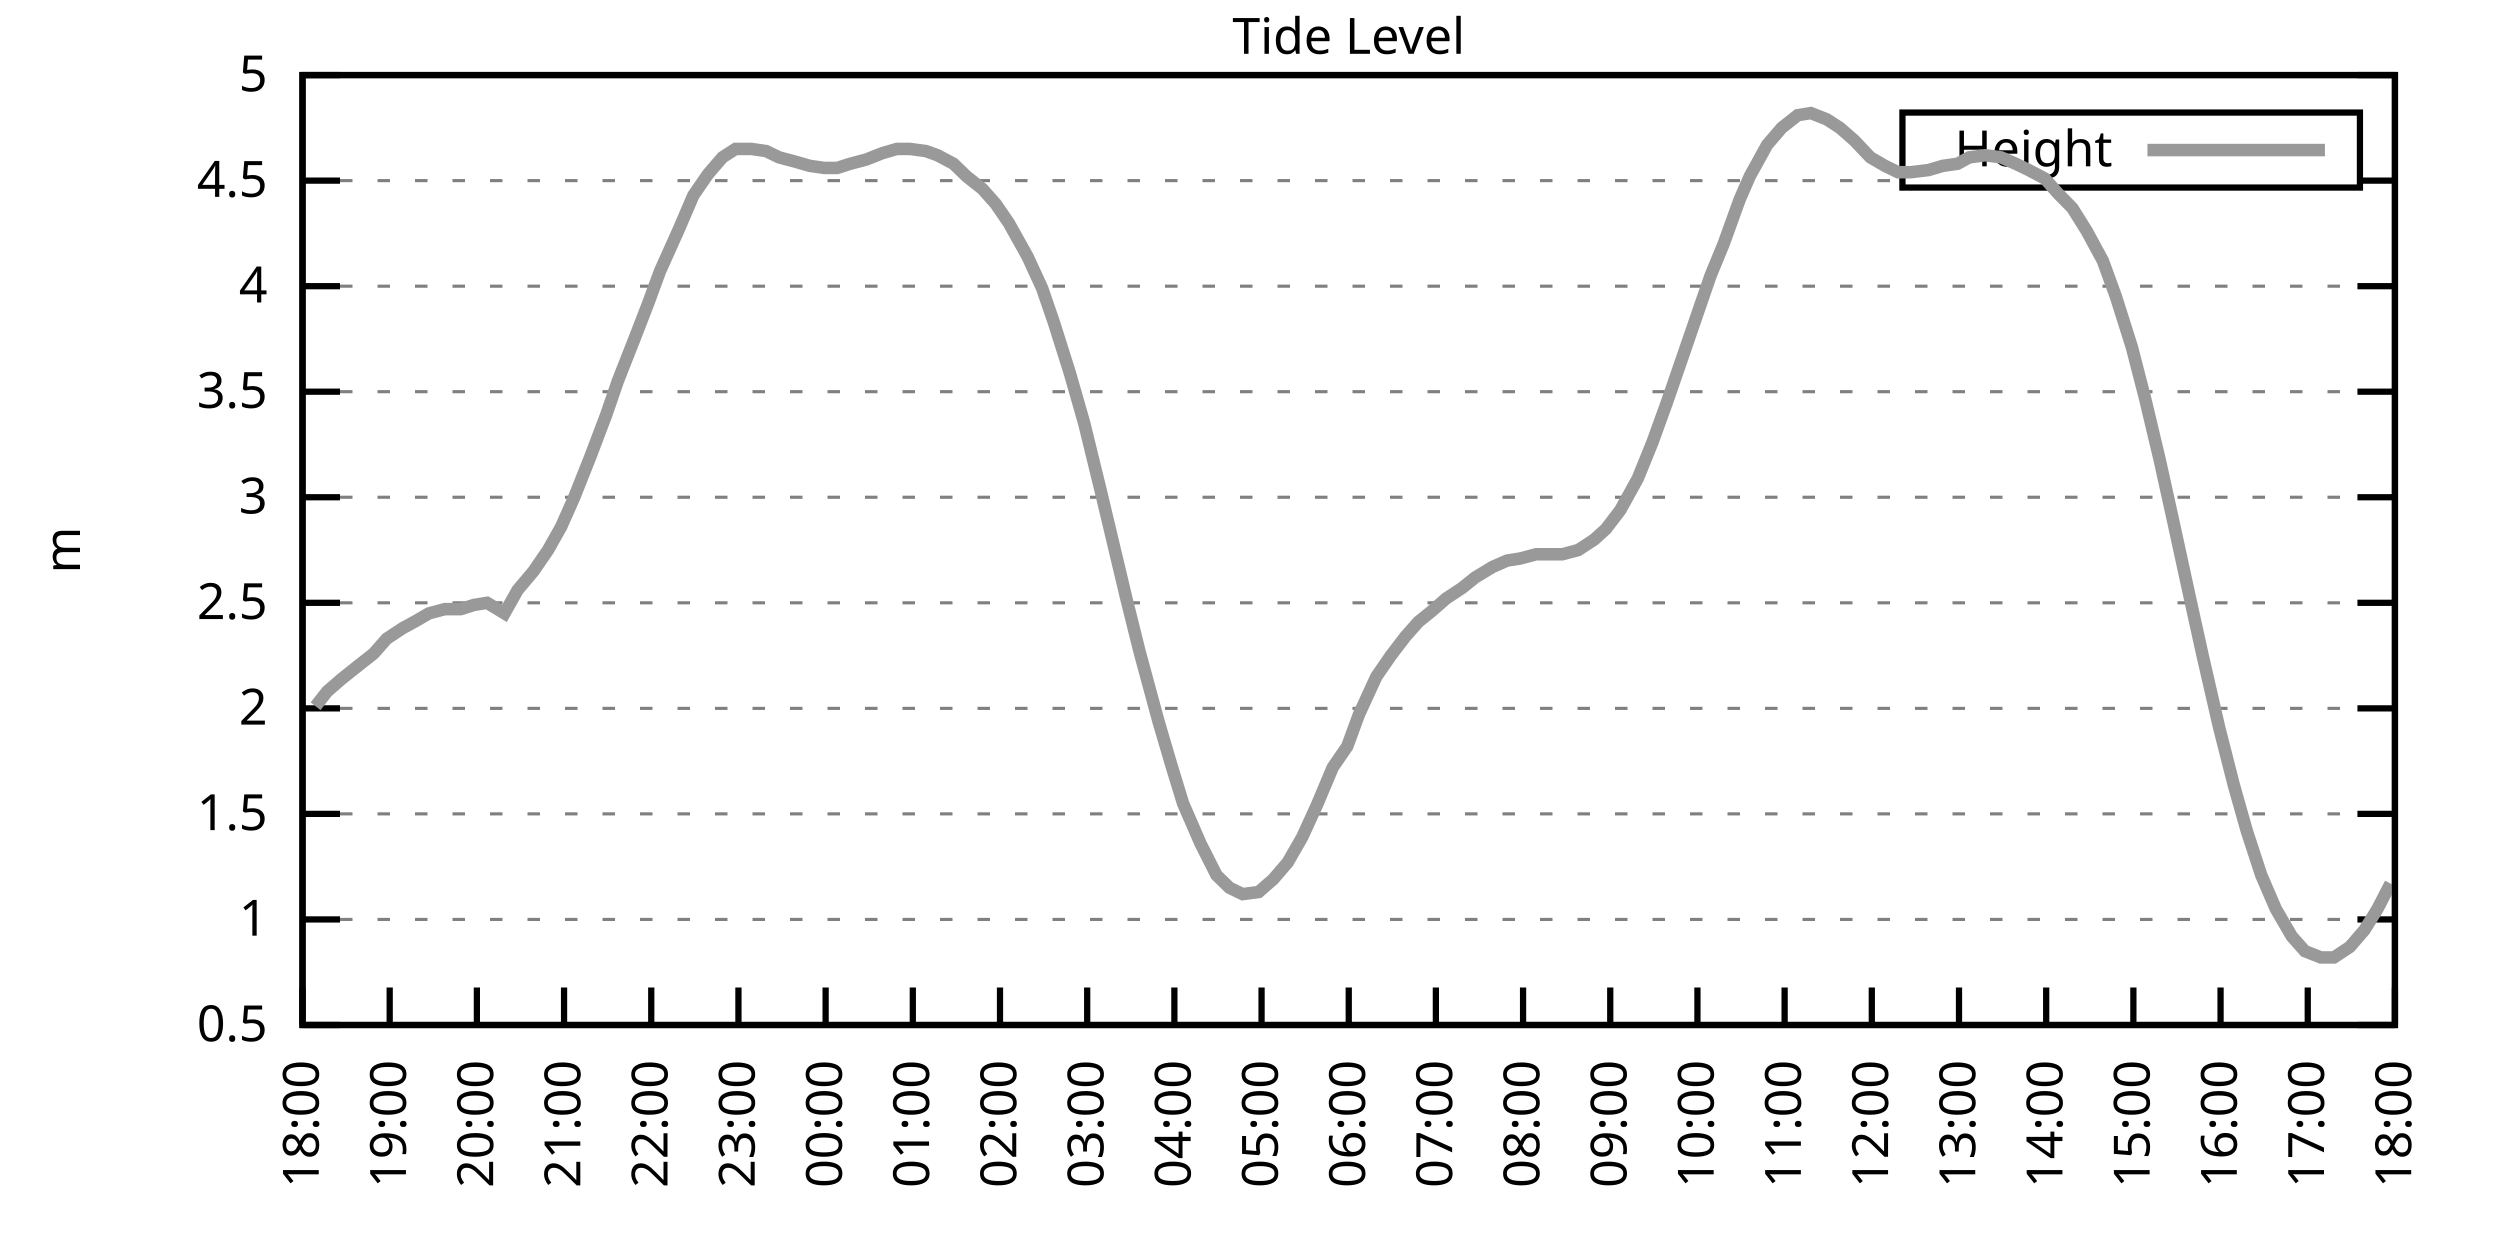
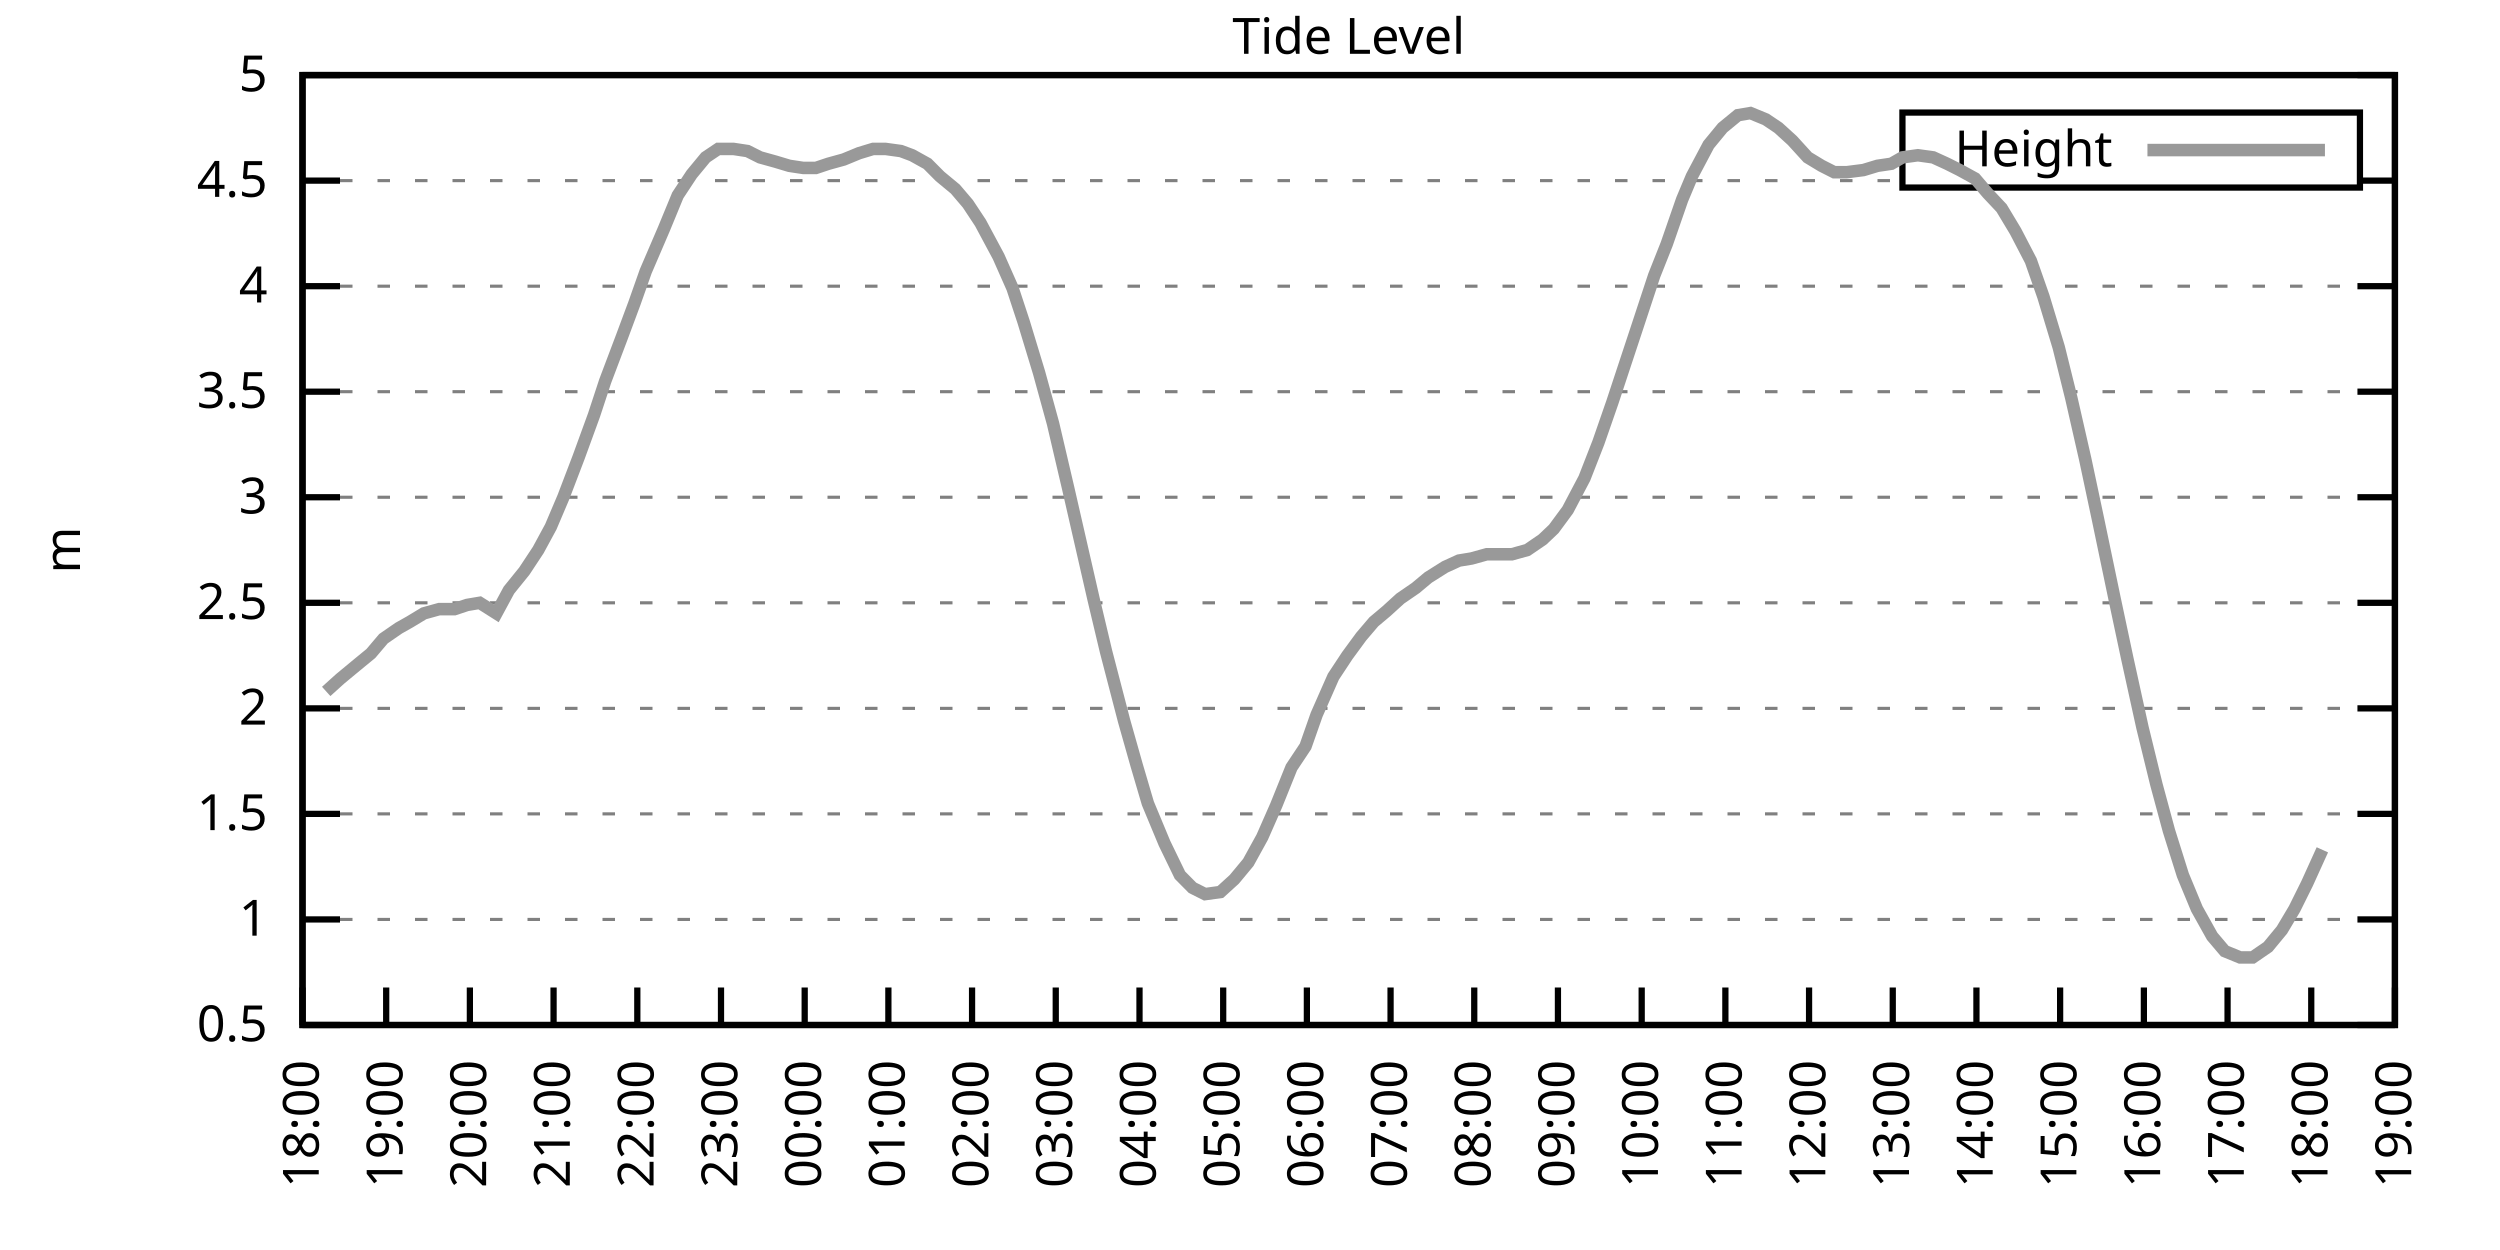
<svg xmlns="http://www.w3.org/2000/svg" xmlns:xlink="http://www.w3.org/1999/xlink" width="400" height="200" viewBox="0 0 400 200">
  <g id="gnuplot_canvas">
    <rect x="0" y="0" width="400" height="200" fill="none" />
    <defs>
      <circle id="gpDot" r="0.5" stroke-width="0.5" stroke="currentColor" />
      <path id="gpPt0" stroke-width="0.333" stroke="currentColor" d="M-1,0 h2 M0,-1 v2" />
      <path id="gpPt1" stroke-width="0.333" stroke="currentColor" d="M-1,-1 L1,1 M1,-1 L-1,1" />
      <path id="gpPt2" stroke-width="0.333" stroke="currentColor" d="M-1,0 L1,0 M0,-1 L0,1 M-1,-1 L1,1 M-1,1 L1,-1" />
      <rect id="gpPt3" stroke-width="0.333" stroke="currentColor" x="-1" y="-1" width="2" height="2" />
      <rect id="gpPt4" stroke-width="0.333" stroke="currentColor" fill="currentColor" x="-1" y="-1" width="2" height="2" />
      <circle id="gpPt5" stroke-width="0.333" stroke="currentColor" cx="0" cy="0" r="1" />
      <use xlink:href="#gpPt5" id="gpPt6" fill="currentColor" stroke="none" />
      <path id="gpPt7" stroke-width="0.333" stroke="currentColor" d="M0,-1.33 L-1.33,0.67 L1.33,0.67 z" />
      <use xlink:href="#gpPt7" id="gpPt8" fill="currentColor" stroke="none" />
      <use xlink:href="#gpPt7" id="gpPt9" stroke="currentColor" transform="rotate(180)" />
      <use xlink:href="#gpPt9" id="gpPt10" fill="currentColor" stroke="none" />
      <use xlink:href="#gpPt3" id="gpPt11" stroke="currentColor" transform="rotate(45)" />
      <use xlink:href="#gpPt11" id="gpPt12" fill="currentColor" stroke="none" />
      <path id="gpPt13" stroke-width="0.333" stroke="currentColor" d="M0,1.330 L1.265,0.411 L0.782,-1.067 L-0.782,-1.076 L-1.265,0.411 z" />
      <use xlink:href="#gpPt13" id="gpPt14" fill="currentColor" stroke="none" />
      <filter id="textbox" filterUnits="objectBoundingBox" x="0" y="0" height="1" width="1">
        <feFlood flood-color="white" flood-opacity="1" result="bgnd" />
        <feComposite in="SourceGraphic" in2="bgnd" operator="atop" />
      </filter>
      <filter id="greybox" filterUnits="objectBoundingBox" x="0" y="0" height="1" width="1">
        <feFlood flood-color="lightgrey" flood-opacity="1" result="grey" />
        <feComposite in="SourceGraphic" in2="grey" operator="atop" />
      </filter>
    </defs>
    <g fill="none" color="white" stroke="currentColor" stroke-width="1.00" stroke-linecap="butt" stroke-linejoin="miter">
</g>
    <g fill="none" color="black" stroke="currentColor" stroke-width="1.00" stroke-linecap="butt" stroke-linejoin="miter">
      <g stroke="none" shape-rendering="crispEdges">
        <polygon fill="rgb(255, 255, 255)" points="48.40,164.00 383.18,164.00 383.18,12.02 48.40,12.02 " />
      </g>
    </g>
    <g fill="none" color="black" stroke="currentColor" stroke-width="1.00" stroke-linecap="butt" stroke-linejoin="miter">
</g>
    <g fill="none" color="black" stroke="black" stroke-width="0.50" stroke-linecap="butt" stroke-linejoin="miter">
</g>
    <g fill="none" color="gray" stroke="currentColor" stroke-width="0.50" stroke-linecap="butt" stroke-linejoin="miter">
      <path stroke="gray" stroke-dasharray="2,4" class="gridline" d="M48.40,164.00 L383.19,164.00  " />
    </g>
    <g fill="none" color="gray" stroke="gray" stroke-width="1.00" stroke-linecap="butt" stroke-linejoin="miter">
</g>
    <g fill="none" color="black" stroke="currentColor" stroke-width="1.00" stroke-linecap="butt" stroke-linejoin="miter">
      <path stroke="black" d="M48.40,164.00 L54.40,164.00 M383.19,164.00 L377.19,164.00  " />
      <g transform="translate(42.80,166.60)" stroke="none" fill="black" font-family="Sans" font-size="8.00" text-anchor="end">
        <text>
          <tspan font-family="Sans"> 0.5</tspan>
        </text>
      </g>
    </g>
    <g fill="none" color="black" stroke="currentColor" stroke-width="1.00" stroke-linecap="butt" stroke-linejoin="miter">
</g>
    <g fill="none" color="black" stroke="black" stroke-width="0.50" stroke-linecap="butt" stroke-linejoin="miter">
</g>
    <g fill="none" color="gray" stroke="currentColor" stroke-width="0.50" stroke-linecap="butt" stroke-linejoin="miter">
      <path stroke="gray" stroke-dasharray="2,4" class="gridline" d="M48.40,147.11 L383.19,147.11  " />
    </g>
    <g fill="none" color="gray" stroke="gray" stroke-width="1.00" stroke-linecap="butt" stroke-linejoin="miter">
</g>
    <g fill="none" color="black" stroke="currentColor" stroke-width="1.00" stroke-linecap="butt" stroke-linejoin="miter">
      <path stroke="black" d="M48.40,147.11 L54.40,147.11 M383.19,147.11 L377.19,147.11  " />
      <g transform="translate(42.80,149.71)" stroke="none" fill="black" font-family="Sans" font-size="8.00" text-anchor="end">
        <text>
          <tspan font-family="Sans"> 1</tspan>
        </text>
      </g>
    </g>
    <g fill="none" color="black" stroke="currentColor" stroke-width="1.00" stroke-linecap="butt" stroke-linejoin="miter">
</g>
    <g fill="none" color="black" stroke="black" stroke-width="0.50" stroke-linecap="butt" stroke-linejoin="miter">
</g>
    <g fill="none" color="gray" stroke="currentColor" stroke-width="0.50" stroke-linecap="butt" stroke-linejoin="miter">
      <path stroke="gray" stroke-dasharray="2,4" class="gridline" d="M48.40,130.22 L383.19,130.22  " />
    </g>
    <g fill="none" color="gray" stroke="gray" stroke-width="1.00" stroke-linecap="butt" stroke-linejoin="miter">
</g>
    <g fill="none" color="black" stroke="currentColor" stroke-width="1.00" stroke-linecap="butt" stroke-linejoin="miter">
      <path stroke="black" d="M48.40,130.22 L54.40,130.22 M383.19,130.22 L377.19,130.22  " />
      <g transform="translate(42.80,132.82)" stroke="none" fill="black" font-family="Sans" font-size="8.00" text-anchor="end">
        <text>
          <tspan font-family="Sans"> 1.5</tspan>
        </text>
      </g>
    </g>
    <g fill="none" color="black" stroke="currentColor" stroke-width="1.00" stroke-linecap="butt" stroke-linejoin="miter">
</g>
    <g fill="none" color="black" stroke="black" stroke-width="0.50" stroke-linecap="butt" stroke-linejoin="miter">
</g>
    <g fill="none" color="gray" stroke="currentColor" stroke-width="0.50" stroke-linecap="butt" stroke-linejoin="miter">
      <path stroke="gray" stroke-dasharray="2,4" class="gridline" d="M48.40,113.34 L383.19,113.34  " />
    </g>
    <g fill="none" color="gray" stroke="gray" stroke-width="1.00" stroke-linecap="butt" stroke-linejoin="miter">
</g>
    <g fill="none" color="black" stroke="currentColor" stroke-width="1.00" stroke-linecap="butt" stroke-linejoin="miter">
      <path stroke="black" d="M48.40,113.34 L54.40,113.34 M383.19,113.34 L377.19,113.34  " />
      <g transform="translate(42.80,115.94)" stroke="none" fill="black" font-family="Sans" font-size="8.00" text-anchor="end">
        <text>
          <tspan font-family="Sans"> 2</tspan>
        </text>
      </g>
    </g>
    <g fill="none" color="black" stroke="currentColor" stroke-width="1.00" stroke-linecap="butt" stroke-linejoin="miter">
</g>
    <g fill="none" color="black" stroke="black" stroke-width="0.50" stroke-linecap="butt" stroke-linejoin="miter">
</g>
    <g fill="none" color="gray" stroke="currentColor" stroke-width="0.50" stroke-linecap="butt" stroke-linejoin="miter">
      <path stroke="gray" stroke-dasharray="2,4" class="gridline" d="M48.40,96.45 L383.19,96.45  " />
    </g>
    <g fill="none" color="gray" stroke="gray" stroke-width="1.00" stroke-linecap="butt" stroke-linejoin="miter">
</g>
    <g fill="none" color="black" stroke="currentColor" stroke-width="1.00" stroke-linecap="butt" stroke-linejoin="miter">
      <path stroke="black" d="M48.40,96.45 L54.40,96.45 M383.19,96.45 L377.19,96.45  " />
      <g transform="translate(42.80,99.05)" stroke="none" fill="black" font-family="Sans" font-size="8.00" text-anchor="end">
        <text>
          <tspan font-family="Sans"> 2.5</tspan>
        </text>
      </g>
    </g>
    <g fill="none" color="black" stroke="currentColor" stroke-width="1.00" stroke-linecap="butt" stroke-linejoin="miter">
</g>
    <g fill="none" color="black" stroke="black" stroke-width="0.50" stroke-linecap="butt" stroke-linejoin="miter">
</g>
    <g fill="none" color="gray" stroke="currentColor" stroke-width="0.50" stroke-linecap="butt" stroke-linejoin="miter">
      <path stroke="gray" stroke-dasharray="2,4" class="gridline" d="M48.40,79.56 L383.19,79.56  " />
    </g>
    <g fill="none" color="gray" stroke="gray" stroke-width="1.00" stroke-linecap="butt" stroke-linejoin="miter">
</g>
    <g fill="none" color="black" stroke="currentColor" stroke-width="1.00" stroke-linecap="butt" stroke-linejoin="miter">
      <path stroke="black" d="M48.40,79.56 L54.40,79.56 M383.19,79.56 L377.19,79.56  " />
      <g transform="translate(42.80,82.16)" stroke="none" fill="black" font-family="Sans" font-size="8.00" text-anchor="end">
        <text>
          <tspan font-family="Sans"> 3</tspan>
        </text>
      </g>
    </g>
    <g fill="none" color="black" stroke="currentColor" stroke-width="1.00" stroke-linecap="butt" stroke-linejoin="miter">
</g>
    <g fill="none" color="black" stroke="black" stroke-width="0.50" stroke-linecap="butt" stroke-linejoin="miter">
</g>
    <g fill="none" color="gray" stroke="currentColor" stroke-width="0.50" stroke-linecap="butt" stroke-linejoin="miter">
      <path stroke="gray" stroke-dasharray="2,4" class="gridline" d="M48.40,62.67 L383.19,62.67  " />
    </g>
    <g fill="none" color="gray" stroke="gray" stroke-width="1.00" stroke-linecap="butt" stroke-linejoin="miter">
</g>
    <g fill="none" color="black" stroke="currentColor" stroke-width="1.00" stroke-linecap="butt" stroke-linejoin="miter">
      <path stroke="black" d="M48.40,62.67 L54.40,62.67 M383.19,62.67 L377.19,62.67  " />
      <g transform="translate(42.80,65.27)" stroke="none" fill="black" font-family="Sans" font-size="8.00" text-anchor="end">
        <text>
          <tspan font-family="Sans"> 3.5</tspan>
        </text>
      </g>
    </g>
    <g fill="none" color="black" stroke="currentColor" stroke-width="1.00" stroke-linecap="butt" stroke-linejoin="miter">
</g>
    <g fill="none" color="black" stroke="black" stroke-width="0.50" stroke-linecap="butt" stroke-linejoin="miter">
</g>
    <g fill="none" color="gray" stroke="currentColor" stroke-width="0.50" stroke-linecap="butt" stroke-linejoin="miter">
      <path stroke="gray" stroke-dasharray="2,4" class="gridline" d="M48.40,45.79 L383.19,45.79  " />
    </g>
    <g fill="none" color="gray" stroke="gray" stroke-width="1.00" stroke-linecap="butt" stroke-linejoin="miter">
</g>
    <g fill="none" color="black" stroke="currentColor" stroke-width="1.00" stroke-linecap="butt" stroke-linejoin="miter">
      <path stroke="black" d="M48.40,45.79 L54.40,45.79 M383.19,45.79 L377.19,45.79  " />
      <g transform="translate(42.80,48.39)" stroke="none" fill="black" font-family="Sans" font-size="8.00" text-anchor="end">
        <text>
          <tspan font-family="Sans"> 4</tspan>
        </text>
      </g>
    </g>
    <g fill="none" color="black" stroke="currentColor" stroke-width="1.00" stroke-linecap="butt" stroke-linejoin="miter">
</g>
    <g fill="none" color="black" stroke="black" stroke-width="0.50" stroke-linecap="butt" stroke-linejoin="miter">
</g>
    <g fill="none" color="gray" stroke="currentColor" stroke-width="0.50" stroke-linecap="butt" stroke-linejoin="miter">
      <path stroke="gray" stroke-dasharray="2,4" class="gridline" d="M48.40,28.90 L304.39,28.90 M377.59,28.90 L383.19,28.90  " />
    </g>
    <g fill="none" color="gray" stroke="gray" stroke-width="1.00" stroke-linecap="butt" stroke-linejoin="miter">
</g>
    <g fill="none" color="black" stroke="currentColor" stroke-width="1.00" stroke-linecap="butt" stroke-linejoin="miter">
      <path stroke="black" d="M48.40,28.90 L54.40,28.90 M383.19,28.90 L377.19,28.90  " />
      <g transform="translate(42.80,31.50)" stroke="none" fill="black" font-family="Sans" font-size="8.00" text-anchor="end">
        <text>
          <tspan font-family="Sans"> 4.5</tspan>
        </text>
      </g>
    </g>
    <g fill="none" color="black" stroke="currentColor" stroke-width="1.00" stroke-linecap="butt" stroke-linejoin="miter">
</g>
    <g fill="none" color="black" stroke="black" stroke-width="0.50" stroke-linecap="butt" stroke-linejoin="miter">
</g>
    <g fill="none" color="gray" stroke="currentColor" stroke-width="0.50" stroke-linecap="butt" stroke-linejoin="miter">
      <path stroke="gray" stroke-dasharray="2,4" class="gridline" d="M48.40,12.01 L383.19,12.01  " />
    </g>
    <g fill="none" color="gray" stroke="gray" stroke-width="1.00" stroke-linecap="butt" stroke-linejoin="miter">
</g>
    <g fill="none" color="black" stroke="currentColor" stroke-width="1.00" stroke-linecap="butt" stroke-linejoin="miter">
      <path stroke="black" d="M48.40,12.01 L54.40,12.01 M383.19,12.01 L377.19,12.01  " />
      <g transform="translate(42.80,14.61)" stroke="none" fill="black" font-family="Sans" font-size="8.00" text-anchor="end">
        <text>
          <tspan font-family="Sans"> 5</tspan>
        </text>
      </g>
    </g>
    <g fill="none" color="black" stroke="currentColor" stroke-width="1.00" stroke-linecap="butt" stroke-linejoin="miter">
      <path stroke="black" d="M48.40,164.00 L48.40,158.00  " />
      <g transform="translate(51.00,169.60) rotate(270.00)" stroke="none" fill="black" font-family="Sans" font-size="8.00" text-anchor="end">
        <text>
          <tspan font-family="Sans">18:00</tspan>
        </text>
      </g>
    </g>
    <g fill="none" color="black" stroke="currentColor" stroke-width="1.00" stroke-linecap="butt" stroke-linejoin="miter">
-       <path stroke="black" d="M62.35,164.00 L62.35,158.00  " />
-       <g transform="translate(64.95,169.60) rotate(270.00)" stroke="none" fill="black" font-family="Sans" font-size="8.00" text-anchor="end">
+       <path stroke="black" d="M61.79,164.00 L61.79,158.00  " />
+       <g transform="translate(64.39,169.60) rotate(270.00)" stroke="none" fill="black" font-family="Sans" font-size="8.00" text-anchor="end">
        <text>
          <tspan font-family="Sans">19:00</tspan>
        </text>
      </g>
    </g>
    <g fill="none" color="black" stroke="currentColor" stroke-width="1.00" stroke-linecap="butt" stroke-linejoin="miter">
-       <path stroke="black" d="M76.30,164.00 L76.30,158.00  " />
-       <g transform="translate(78.90,169.60) rotate(270.00)" stroke="none" fill="black" font-family="Sans" font-size="8.00" text-anchor="end">
+       <path stroke="black" d="M75.18,164.00 L75.18,158.00  " />
+       <g transform="translate(77.78,169.60) rotate(270.00)" stroke="none" fill="black" font-family="Sans" font-size="8.00" text-anchor="end">
        <text>
          <tspan font-family="Sans">20:00</tspan>
        </text>
      </g>
    </g>
    <g fill="none" color="black" stroke="currentColor" stroke-width="1.00" stroke-linecap="butt" stroke-linejoin="miter">
-       <path stroke="black" d="M90.25,164.00 L90.25,158.00  " />
-       <g transform="translate(92.85,169.60) rotate(270.00)" stroke="none" fill="black" font-family="Sans" font-size="8.00" text-anchor="end">
+       <path stroke="black" d="M88.57,164.00 L88.57,158.00  " />
+       <g transform="translate(91.17,169.60) rotate(270.00)" stroke="none" fill="black" font-family="Sans" font-size="8.00" text-anchor="end">
        <text>
          <tspan font-family="Sans">21:00</tspan>
        </text>
      </g>
    </g>
    <g fill="none" color="black" stroke="currentColor" stroke-width="1.00" stroke-linecap="butt" stroke-linejoin="miter">
-       <path stroke="black" d="M104.20,164.00 L104.20,158.00  " />
-       <g transform="translate(106.80,169.60) rotate(270.00)" stroke="none" fill="black" font-family="Sans" font-size="8.00" text-anchor="end">
+       <path stroke="black" d="M101.97,164.00 L101.97,158.00  " />
+       <g transform="translate(104.57,169.60) rotate(270.00)" stroke="none" fill="black" font-family="Sans" font-size="8.00" text-anchor="end">
        <text>
          <tspan font-family="Sans">22:00</tspan>
        </text>
      </g>
    </g>
    <g fill="none" color="black" stroke="currentColor" stroke-width="1.00" stroke-linecap="butt" stroke-linejoin="miter">
-       <path stroke="black" d="M118.15,164.00 L118.15,158.00  " />
-       <g transform="translate(120.75,169.60) rotate(270.00)" stroke="none" fill="black" font-family="Sans" font-size="8.00" text-anchor="end">
+       <path stroke="black" d="M115.36,164.00 L115.36,158.00  " />
+       <g transform="translate(117.96,169.60) rotate(270.00)" stroke="none" fill="black" font-family="Sans" font-size="8.00" text-anchor="end">
        <text>
          <tspan font-family="Sans">23:00</tspan>
        </text>
      </g>
    </g>
    <g fill="none" color="black" stroke="currentColor" stroke-width="1.00" stroke-linecap="butt" stroke-linejoin="miter">
-       <path stroke="black" d="M132.10,164.00 L132.10,158.00  " />
-       <g transform="translate(134.70,169.60) rotate(270.00)" stroke="none" fill="black" font-family="Sans" font-size="8.00" text-anchor="end">
+       <path stroke="black" d="M128.75,164.00 L128.75,158.00  " />
+       <g transform="translate(131.35,169.60) rotate(270.00)" stroke="none" fill="black" font-family="Sans" font-size="8.00" text-anchor="end">
        <text>
          <tspan font-family="Sans">00:00</tspan>
        </text>
      </g>
    </g>
    <g fill="none" color="black" stroke="currentColor" stroke-width="1.00" stroke-linecap="butt" stroke-linejoin="miter">
-       <path stroke="black" d="M146.05,164.00 L146.05,158.00  " />
-       <g transform="translate(148.65,169.60) rotate(270.00)" stroke="none" fill="black" font-family="Sans" font-size="8.00" text-anchor="end">
+       <path stroke="black" d="M142.14,164.00 L142.14,158.00  " />
+       <g transform="translate(144.74,169.60) rotate(270.00)" stroke="none" fill="black" font-family="Sans" font-size="8.00" text-anchor="end">
        <text>
          <tspan font-family="Sans">01:00</tspan>
        </text>
      </g>
    </g>
    <g fill="none" color="black" stroke="currentColor" stroke-width="1.00" stroke-linecap="butt" stroke-linejoin="miter">
-       <path stroke="black" d="M160.00,164.00 L160.00,158.00  " />
-       <g transform="translate(162.60,169.60) rotate(270.00)" stroke="none" fill="black" font-family="Sans" font-size="8.00" text-anchor="end">
+       <path stroke="black" d="M155.53,164.00 L155.53,158.00  " />
+       <g transform="translate(158.13,169.60) rotate(270.00)" stroke="none" fill="black" font-family="Sans" font-size="8.00" text-anchor="end">
        <text>
          <tspan font-family="Sans">02:00</tspan>
        </text>
      </g>
    </g>
    <g fill="none" color="black" stroke="currentColor" stroke-width="1.00" stroke-linecap="butt" stroke-linejoin="miter">
-       <path stroke="black" d="M173.95,164.00 L173.95,158.00  " />
-       <g transform="translate(176.55,169.60) rotate(270.00)" stroke="none" fill="black" font-family="Sans" font-size="8.00" text-anchor="end">
+       <path stroke="black" d="M168.92,164.00 L168.92,158.00  " />
+       <g transform="translate(171.52,169.60) rotate(270.00)" stroke="none" fill="black" font-family="Sans" font-size="8.00" text-anchor="end">
        <text>
          <tspan font-family="Sans">03:00</tspan>
        </text>
      </g>
    </g>
    <g fill="none" color="black" stroke="currentColor" stroke-width="1.00" stroke-linecap="butt" stroke-linejoin="miter">
-       <path stroke="black" d="M187.90,164.00 L187.90,158.00  " />
-       <g transform="translate(190.50,169.60) rotate(270.00)" stroke="none" fill="black" font-family="Sans" font-size="8.00" text-anchor="end">
+       <path stroke="black" d="M182.32,164.00 L182.32,158.00  " />
+       <g transform="translate(184.92,169.60) rotate(270.00)" stroke="none" fill="black" font-family="Sans" font-size="8.00" text-anchor="end">
        <text>
          <tspan font-family="Sans">04:00</tspan>
        </text>
      </g>
    </g>
    <g fill="none" color="black" stroke="currentColor" stroke-width="1.00" stroke-linecap="butt" stroke-linejoin="miter">
-       <path stroke="black" d="M201.85,164.00 L201.85,158.00  " />
-       <g transform="translate(204.45,169.60) rotate(270.00)" stroke="none" fill="black" font-family="Sans" font-size="8.00" text-anchor="end">
+       <path stroke="black" d="M195.71,164.00 L195.71,158.00  " />
+       <g transform="translate(198.31,169.60) rotate(270.00)" stroke="none" fill="black" font-family="Sans" font-size="8.00" text-anchor="end">
        <text>
          <tspan font-family="Sans">05:00</tspan>
        </text>
      </g>
    </g>
    <g fill="none" color="black" stroke="currentColor" stroke-width="1.00" stroke-linecap="butt" stroke-linejoin="miter">
-       <path stroke="black" d="M215.80,164.00 L215.80,158.00  " />
-       <g transform="translate(218.40,169.60) rotate(270.00)" stroke="none" fill="black" font-family="Sans" font-size="8.00" text-anchor="end">
+       <path stroke="black" d="M209.10,164.00 L209.10,158.00  " />
+       <g transform="translate(211.70,169.60) rotate(270.00)" stroke="none" fill="black" font-family="Sans" font-size="8.00" text-anchor="end">
        <text>
          <tspan font-family="Sans">06:00</tspan>
        </text>
      </g>
    </g>
    <g fill="none" color="black" stroke="currentColor" stroke-width="1.00" stroke-linecap="butt" stroke-linejoin="miter">
-       <path stroke="black" d="M229.74,164.00 L229.74,158.00  " />
-       <g transform="translate(232.34,169.60) rotate(270.00)" stroke="none" fill="black" font-family="Sans" font-size="8.00" text-anchor="end">
+       <path stroke="black" d="M222.49,164.00 L222.49,158.00  " />
+       <g transform="translate(225.09,169.60) rotate(270.00)" stroke="none" fill="black" font-family="Sans" font-size="8.00" text-anchor="end">
        <text>
          <tspan font-family="Sans">07:00</tspan>
        </text>
      </g>
    </g>
    <g fill="none" color="black" stroke="currentColor" stroke-width="1.00" stroke-linecap="butt" stroke-linejoin="miter">
-       <path stroke="black" d="M243.69,164.00 L243.69,158.00  " />
-       <g transform="translate(246.29,169.60) rotate(270.00)" stroke="none" fill="black" font-family="Sans" font-size="8.00" text-anchor="end">
+       <path stroke="black" d="M235.88,164.00 L235.88,158.00  " />
+       <g transform="translate(238.48,169.60) rotate(270.00)" stroke="none" fill="black" font-family="Sans" font-size="8.00" text-anchor="end">
        <text>
          <tspan font-family="Sans">08:00</tspan>
        </text>
      </g>
    </g>
    <g fill="none" color="black" stroke="currentColor" stroke-width="1.00" stroke-linecap="butt" stroke-linejoin="miter">
-       <path stroke="black" d="M257.64,164.00 L257.64,158.00  " />
-       <g transform="translate(260.24,169.60) rotate(270.00)" stroke="none" fill="black" font-family="Sans" font-size="8.00" text-anchor="end">
+       <path stroke="black" d="M249.27,164.00 L249.27,158.00  " />
+       <g transform="translate(251.87,169.60) rotate(270.00)" stroke="none" fill="black" font-family="Sans" font-size="8.00" text-anchor="end">
        <text>
          <tspan font-family="Sans">09:00</tspan>
        </text>
      </g>
    </g>
    <g fill="none" color="black" stroke="currentColor" stroke-width="1.00" stroke-linecap="butt" stroke-linejoin="miter">
-       <path stroke="black" d="M271.59,164.00 L271.59,158.00  " />
-       <g transform="translate(274.19,169.60) rotate(270.00)" stroke="none" fill="black" font-family="Sans" font-size="8.00" text-anchor="end">
+       <path stroke="black" d="M262.67,164.00 L262.67,158.00  " />
+       <g transform="translate(265.27,169.60) rotate(270.00)" stroke="none" fill="black" font-family="Sans" font-size="8.00" text-anchor="end">
        <text>
          <tspan font-family="Sans">10:00</tspan>
        </text>
      </g>
    </g>
    <g fill="none" color="black" stroke="currentColor" stroke-width="1.00" stroke-linecap="butt" stroke-linejoin="miter">
-       <path stroke="black" d="M285.54,164.00 L285.54,158.00  " />
-       <g transform="translate(288.14,169.60) rotate(270.00)" stroke="none" fill="black" font-family="Sans" font-size="8.00" text-anchor="end">
+       <path stroke="black" d="M276.06,164.00 L276.06,158.00  " />
+       <g transform="translate(278.66,169.60) rotate(270.00)" stroke="none" fill="black" font-family="Sans" font-size="8.00" text-anchor="end">
        <text>
          <tspan font-family="Sans">11:00</tspan>
        </text>
      </g>
    </g>
    <g fill="none" color="black" stroke="currentColor" stroke-width="1.00" stroke-linecap="butt" stroke-linejoin="miter">
-       <path stroke="black" d="M299.49,164.00 L299.49,158.00  " />
-       <g transform="translate(302.09,169.60) rotate(270.00)" stroke="none" fill="black" font-family="Sans" font-size="8.00" text-anchor="end">
+       <path stroke="black" d="M289.45,164.00 L289.45,158.00  " />
+       <g transform="translate(292.05,169.60) rotate(270.00)" stroke="none" fill="black" font-family="Sans" font-size="8.00" text-anchor="end">
        <text>
          <tspan font-family="Sans">12:00</tspan>
        </text>
      </g>
    </g>
    <g fill="none" color="black" stroke="currentColor" stroke-width="1.00" stroke-linecap="butt" stroke-linejoin="miter">
-       <path stroke="black" d="M313.44,164.00 L313.44,158.00  " />
-       <g transform="translate(316.04,169.60) rotate(270.00)" stroke="none" fill="black" font-family="Sans" font-size="8.00" text-anchor="end">
+       <path stroke="black" d="M302.84,164.00 L302.84,158.00  " />
+       <g transform="translate(305.44,169.60) rotate(270.00)" stroke="none" fill="black" font-family="Sans" font-size="8.00" text-anchor="end">
        <text>
          <tspan font-family="Sans">13:00</tspan>
        </text>
      </g>
    </g>
    <g fill="none" color="black" stroke="currentColor" stroke-width="1.00" stroke-linecap="butt" stroke-linejoin="miter">
-       <path stroke="black" d="M327.39,164.00 L327.39,158.00  " />
-       <g transform="translate(329.99,169.60) rotate(270.00)" stroke="none" fill="black" font-family="Sans" font-size="8.00" text-anchor="end">
+       <path stroke="black" d="M316.23,164.00 L316.23,158.00  " />
+       <g transform="translate(318.83,169.60) rotate(270.00)" stroke="none" fill="black" font-family="Sans" font-size="8.00" text-anchor="end">
        <text>
          <tspan font-family="Sans">14:00</tspan>
        </text>
      </g>
    </g>
    <g fill="none" color="black" stroke="currentColor" stroke-width="1.00" stroke-linecap="butt" stroke-linejoin="miter">
-       <path stroke="black" d="M341.34,164.00 L341.34,158.00  " />
-       <g transform="translate(343.94,169.60) rotate(270.00)" stroke="none" fill="black" font-family="Sans" font-size="8.00" text-anchor="end">
+       <path stroke="black" d="M329.62,164.00 L329.62,158.00  " />
+       <g transform="translate(332.22,169.60) rotate(270.00)" stroke="none" fill="black" font-family="Sans" font-size="8.00" text-anchor="end">
        <text>
          <tspan font-family="Sans">15:00</tspan>
        </text>
      </g>
    </g>
    <g fill="none" color="black" stroke="currentColor" stroke-width="1.00" stroke-linecap="butt" stroke-linejoin="miter">
-       <path stroke="black" d="M355.29,164.00 L355.29,158.00  " />
-       <g transform="translate(357.89,169.60) rotate(270.00)" stroke="none" fill="black" font-family="Sans" font-size="8.00" text-anchor="end">
+       <path stroke="black" d="M343.02,164.00 L343.02,158.00  " />
+       <g transform="translate(345.62,169.60) rotate(270.00)" stroke="none" fill="black" font-family="Sans" font-size="8.00" text-anchor="end">
        <text>
          <tspan font-family="Sans">16:00</tspan>
        </text>
      </g>
    </g>
    <g fill="none" color="black" stroke="currentColor" stroke-width="1.00" stroke-linecap="butt" stroke-linejoin="miter">
-       <path stroke="black" d="M369.24,164.00 L369.24,158.00  " />
-       <g transform="translate(371.84,169.60) rotate(270.00)" stroke="none" fill="black" font-family="Sans" font-size="8.00" text-anchor="end">
+       <path stroke="black" d="M356.41,164.00 L356.41,158.00  " />
+       <g transform="translate(359.01,169.60) rotate(270.00)" stroke="none" fill="black" font-family="Sans" font-size="8.00" text-anchor="end">
        <text>
          <tspan font-family="Sans">17:00</tspan>
+         </text>
+       </g>
+     </g>
+     <g fill="none" color="black" stroke="currentColor" stroke-width="1.00" stroke-linecap="butt" stroke-linejoin="miter">
+       <path stroke="black" d="M369.80,164.00 L369.80,158.00  " />
+       <g transform="translate(372.40,169.60) rotate(270.00)" stroke="none" fill="black" font-family="Sans" font-size="8.00" text-anchor="end">
+         <text>
+           <tspan font-family="Sans">18:00</tspan>
        </text>
      </g>
    </g>
    <g fill="none" color="black" stroke="currentColor" stroke-width="1.00" stroke-linecap="butt" stroke-linejoin="miter">
      <path stroke="black" d="M383.19,164.00 L383.19,158.00  " />
      <g transform="translate(385.79,169.60) rotate(270.00)" stroke="none" fill="black" font-family="Sans" font-size="8.00" text-anchor="end">
        <text>
-           <tspan font-family="Sans">18:00</tspan>
+           <tspan font-family="Sans">19:00</tspan>
        </text>
      </g>
    </g>
    <g fill="none" color="black" stroke="currentColor" stroke-width="1.00" stroke-linecap="butt" stroke-linejoin="miter">
</g>
    <g fill="none" color="black" stroke="currentColor" stroke-width="1.00" stroke-linecap="butt" stroke-linejoin="miter">
      <path stroke="black" d="M48.40,12.01 L48.40,164.00 L383.19,164.00 L383.19,12.01 L48.40,12.01 Z  " />
    </g>
    <g fill="none" color="black" stroke="currentColor" stroke-width="1.00" stroke-linecap="butt" stroke-linejoin="miter">
</g>
    <g fill="none" color="black" stroke="currentColor" stroke-width="1.00" stroke-linecap="butt" stroke-linejoin="miter">
      <path stroke="black" d="M304.39,30.01 L304.39,18.01 L377.59,18.01 L377.59,30.01 L304.39,30.01 Z  " />
    </g>
    <g id="Tide_level_plot_1">
      <g fill="none" color="white" stroke="black" stroke-width="2.00" stroke-linecap="butt" stroke-linejoin="miter">
</g>
      <g fill="none" color="black" stroke="currentColor" stroke-width="2.00" stroke-linecap="butt" stroke-linejoin="miter">
        <g transform="translate(337.99,26.61)" stroke="none" fill="black" font-family="Sans" font-size="8.00" text-anchor="end">
          <text>
            <tspan font-family="Sans">Height</tspan>
          </text>
        </g>
      </g>
      <g fill="none" color="black" stroke="currentColor" stroke-width="2.00" stroke-linecap="butt" stroke-linejoin="miter">
-         <path stroke="rgb(153, 153, 153)" d="M343.59,24.01 L371.99,24.01 M50.49,113.00 L52.35,110.63 L54.68,108.61 L57.23,106.58 L59.79,104.56 L61.88,102.19   L64.44,100.50 L66.30,99.49 L68.63,98.14 L71.18,97.46 L73.74,97.46 L75.83,96.79 L77.93,96.45 L80.72,98.14   L82.81,94.42 L85.37,91.38 L87.69,88.00 L89.78,84.29 L91.88,79.56 L94.43,73.14 L96.99,66.39 L98.85,60.98   L101.64,53.89 L103.73,48.49 L105.59,43.42 L108.62,36.67 L110.94,31.26 L113.27,27.88 L115.59,25.18 L117.68,23.83   L120.24,23.83 L122.57,24.17 L124.66,25.18 L127.22,25.86 L129.54,26.53 L131.87,26.87 L133.96,26.87 L136.05,26.20   L138.61,25.52 L141.16,24.51 L143.49,23.83 L145.58,23.83 L148.14,24.17 L150.00,24.84 L152.56,26.20 L154.65,28.22   L157.21,30.25 L159.30,32.61 L161.39,35.65 L164.41,41.06 L166.74,46.12 L168.60,51.53 L171.16,59.63 L173.48,67.74   L176.04,78.21 L178.13,86.99 L180.22,95.77 L182.32,104.22 L185.34,115.36 L187.43,122.46 L189.29,128.54 L192.08,134.95   L194.64,140.02 L196.73,142.05 L198.82,143.06 L201.38,142.72 L203.71,140.69 L206.03,137.99 L208.36,133.94 L210.68,128.87   L213.24,122.79 L215.56,119.42 L217.42,114.35 L220.21,108.27 L222.54,104.89 L224.86,101.85 L226.95,99.49 L229.05,97.80   L231.37,95.77 L233.93,94.08 L236.02,92.40 L238.81,90.71 L241.14,89.69 L243.23,89.36 L245.79,88.68 L247.88,88.68   L249.97,88.68 L252.53,88.00 L255.09,86.32 L256.95,84.63 L259.27,81.59 L262.06,76.52 L264.39,70.78 L266.71,64.36   L269.04,57.61 L270.90,52.20 L273.69,44.10 L275.78,39.03 L278.34,31.94 L279.96,28.22 L282.75,23.16 L285.08,20.45   L287.64,18.43 L289.73,18.09 L292.29,19.10 L294.38,20.45 L296.70,22.48 L299.26,25.18 L301.58,26.53 L303.68,27.55   L305.77,27.55 L308.56,27.21 L310.88,26.53 L313.21,26.20 L315.07,25.18 L317.63,24.84 L320.18,25.18 L322.51,26.20   L324.60,27.21 L327.16,28.56 L329.25,30.92 L331.58,33.29 L333.90,37.00 L336.46,41.73 L338.55,47.47 L341.11,55.58   L343.20,63.69 L345.53,73.48 L347.62,82.94 L350.41,95.77 L352.50,105.23 L355.06,116.38 L357.38,125.50 L359.48,132.93   L361.80,140.02 L364.13,145.42 L366.68,149.81 L368.78,152.18 L371.33,153.19 L373.43,153.19 L375.98,151.50 L378.31,148.80   L380.40,145.42 L382.49,141.37  " />
+         <path stroke="rgb(153, 153, 153)" d="M343.59,24.01 L371.99,24.01 M52.19,110.63 L54.43,108.61 L56.88,106.58 L59.34,104.56 L61.35,102.19 L63.80,100.50   L65.59,99.49 L67.82,98.14 L70.27,97.46 L72.73,97.46 L74.74,96.79 L76.75,96.45 L79.42,98.14 L81.43,94.42   L83.89,91.38 L86.12,88.00 L88.13,84.29 L90.14,79.56 L92.59,73.14 L95.05,66.39 L96.83,60.98 L99.51,53.89   L101.52,48.49 L103.31,43.42 L106.21,36.67 L108.44,31.26 L110.67,27.88 L112.90,25.18 L114.91,23.83 L117.37,23.83   L119.60,24.17 L121.61,25.18 L124.06,25.86 L126.29,26.53 L128.53,26.87 L130.54,26.87 L132.54,26.20 L135.00,25.52   L137.45,24.51 L139.69,23.83 L141.69,23.83 L144.15,24.17 L145.94,24.84 L148.39,26.20 L150.40,28.22 L152.85,30.25   L154.86,32.61 L156.87,35.65 L159.77,41.06 L162.01,46.12 L163.79,51.53 L166.25,59.63 L168.48,67.74 L170.93,78.21   L172.94,86.99 L174.95,95.77 L176.96,104.22 L179.86,115.36 L181.87,122.46 L183.66,128.54 L186.33,134.95 L188.79,140.02   L190.80,142.05 L192.81,143.06 L195.26,142.72 L197.49,140.69 L199.73,137.99 L201.96,133.94 L204.19,128.87 L206.64,122.79   L208.88,119.42 L210.66,114.35 L213.34,108.27 L215.57,104.89 L217.80,101.85 L219.81,99.49 L221.82,97.80 L224.05,95.77   L226.51,94.08 L228.52,92.40 L231.20,90.71 L233.43,89.69 L235.44,89.36 L237.89,88.68 L239.90,88.68 L241.91,88.68   L244.36,88.00 L246.82,86.32 L248.60,84.63 L250.84,81.59 L253.51,76.52 L255.75,70.78 L257.98,64.36 L260.21,57.61   L262.00,52.20 L264.67,44.10 L266.68,39.03 L269.14,31.94 L270.70,28.22 L273.38,23.16 L275.61,20.45 L278.07,18.43   L280.07,18.09 L282.53,19.10 L284.54,20.45 L286.77,22.48 L289.23,25.18 L291.46,26.53 L293.47,27.55 L295.48,27.55   L298.15,27.21 L300.39,26.53 L302.62,26.20 L304.40,25.18 L306.86,24.84 L309.31,25.18 L311.54,26.20 L313.55,27.21   L316.01,28.56 L318.02,30.92 L320.25,33.29 L322.48,37.00 L324.94,41.73 L326.95,47.47 L329.40,55.58 L331.41,63.69   L333.64,73.48 L335.65,82.94 L338.33,95.77 L340.34,105.23 L342.79,116.38 L345.02,125.50 L347.03,132.93 L349.26,140.02   L351.50,145.42 L353.95,149.81 L355.96,152.18 L358.42,153.19 L360.42,153.19 L362.88,151.50 L365.11,148.80 L367.12,145.42   L369.13,141.37 L371.58,135.97  " />
      </g>
    </g>
    <g fill="none" color="black" stroke="currentColor" stroke-width="2.00" stroke-linecap="butt" stroke-linejoin="miter">
</g>
    <g fill="none" color="black" stroke="black" stroke-width="1.00" stroke-linecap="butt" stroke-linejoin="miter">
</g>
    <g fill="none" color="black" stroke="currentColor" stroke-width="1.00" stroke-linecap="butt" stroke-linejoin="miter">
      <path stroke="black" d="M48.40,12.01 L48.40,164.00 L383.19,164.00 L383.19,12.01 L48.40,12.01 Z  " />
      <g transform="translate(12.80,88.01) rotate(270.00)" stroke="none" fill="black" font-family="Sans" font-size="8.00" text-anchor="middle">
        <text>
          <tspan font-family="Sans">m</tspan>
        </text>
      </g>
    </g>
    <g fill="none" color="black" stroke="currentColor" stroke-width="1.00" stroke-linecap="butt" stroke-linejoin="miter">
</g>
    <g fill="none" color="black" stroke="currentColor" stroke-width="1.00" stroke-linecap="butt" stroke-linejoin="miter">
      <g transform="translate(215.79,8.61)" stroke="none" fill="black" font-family="Sans" font-size="8.00" text-anchor="middle">
        <text>
          <tspan font-family="Sans">Tide Level</tspan>
        </text>
      </g>
    </g>
    <g fill="none" color="black" stroke="currentColor" stroke-width="1.00" stroke-linecap="butt" stroke-linejoin="miter">
</g>
  </g>
</svg>
